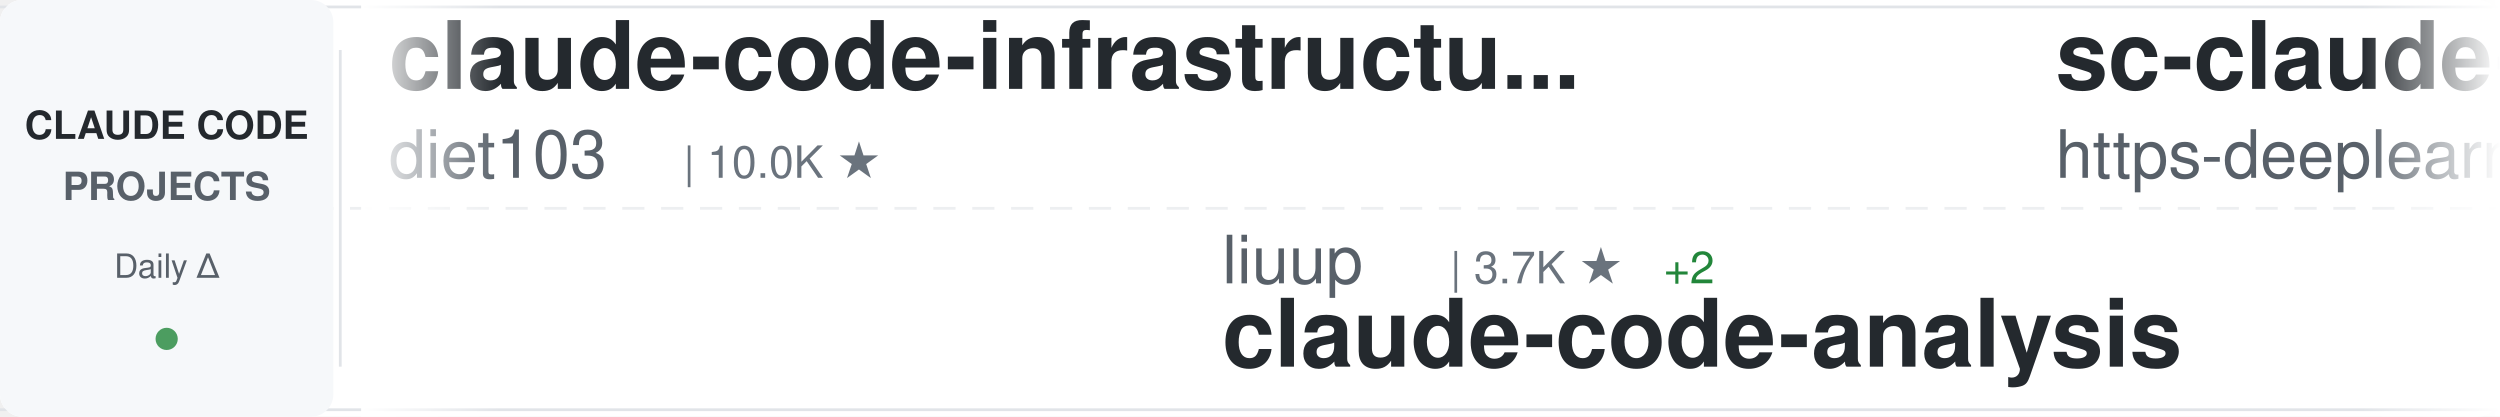
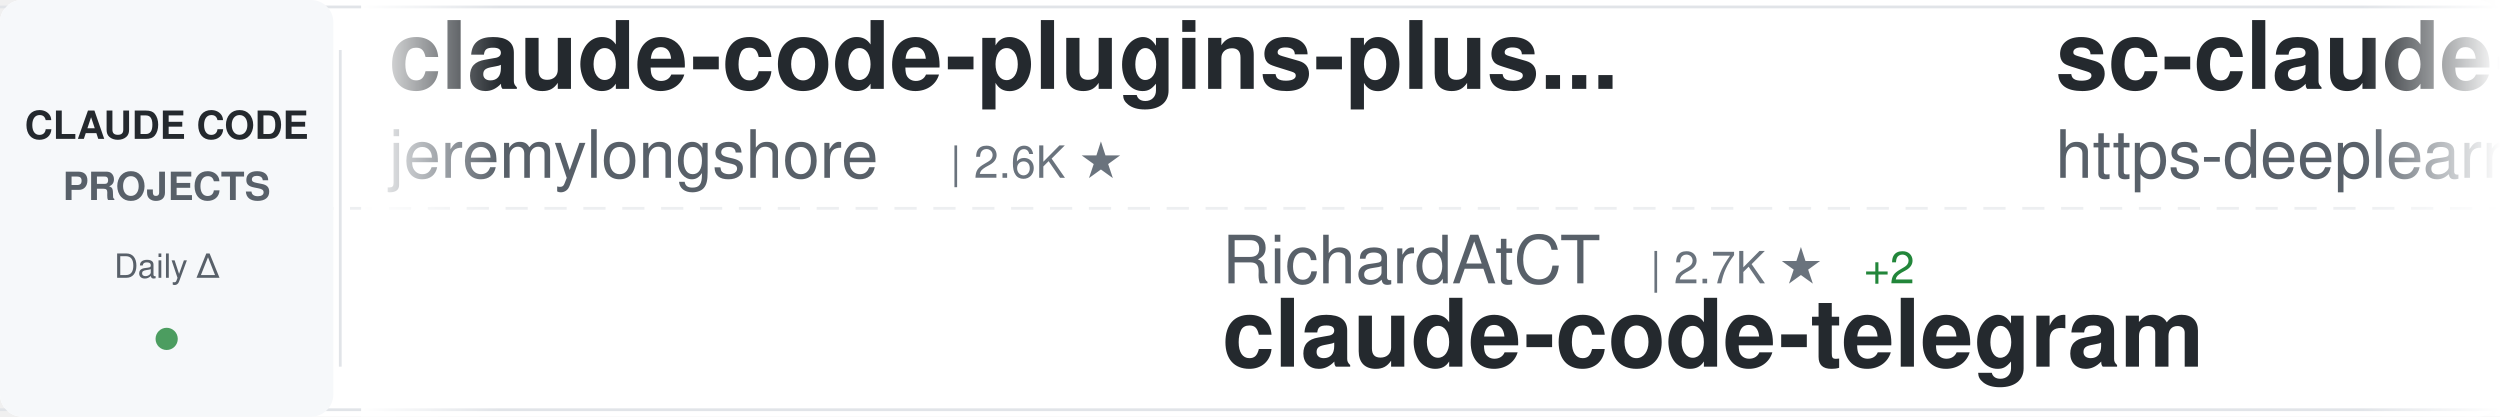
<svg xmlns="http://www.w3.org/2000/svg" width="900" height="150">
  <defs>
    <linearGradient id="awesomeLeftFade" x1="0%" y1="0%" x2="100%" y2="0%">
      <stop offset="0%" style="stop-color:#ffffff;stop-opacity:1" />
      <stop offset="100%" style="stop-color:#ffffff;stop-opacity:0" />
    </linearGradient>
    <linearGradient id="awesomeRightFade" x1="0%" y1="0%" x2="100%" y2="0%">
      <stop offset="0%" style="stop-color:#ffffff;stop-opacity:0" />
      <stop offset="100%" style="stop-color:#ffffff;stop-opacity:1" />
    </linearGradient>
  </defs>
  <rect width="900" height="150" fill="#ffffff" rx="8" />
  <rect x="0" y="2" width="900" height="1" fill="#e1e4e8" />
  <rect x="0" y="147" width="900" height="1" fill="#e1e4e8" />
  <line x1="0" y1="75" x2="900" y2="75" stroke="#e1e4e8" stroke-width="1" stroke-dasharray="8 6" opacity="0.6" />
  <rect x="0" y="0" width="120" height="150" fill="#f6f8fa" rx="8" />
  <text x="60" y="50" font-family="-apple-system, BlinkMacSystemFont, 'Segoe UI', Helvetica, Arial, sans-serif" font-size="14" font-weight="600" fill="#24292e" text-anchor="middle">CLAUDE CODE</text>
  <text x="60" y="72" font-family="-apple-system, BlinkMacSystemFont, 'Segoe UI', Helvetica, Arial, sans-serif" font-size="14" font-weight="600" fill="#586069" text-anchor="middle">PROJECTS</text>
  <text x="60" y="100" font-family="-apple-system, BlinkMacSystemFont, 'Segoe UI', Helvetica, Arial, sans-serif" font-size="12" font-weight="500" fill="#586069" text-anchor="middle">Daily Δ</text>
  <circle cx="60" cy="122" r="4" fill="#22863a" opacity="0.8" />
  <rect x="122" y="18" width="1" height="114" fill="#e1e4e8" />
  <clipPath id="awesomeTickerClip">
    <rect x="130" y="0" width="770" height="150" />
  </clipPath>
  <g clip-path="url(#awesomeTickerClip)">
    <g id="awesomeTickerItems">
      <animateTransform attributeName="transform" attributeType="XML" type="translate" from="0 0" to="-3000 0" dur="54s" repeatCount="indefinite" />
      <g transform="translate(0, 0)">
-         <text x="140" y="32" font-family="-apple-system, BlinkMacSystemFont, 'Segoe UI', Helvetica, Arial, sans-serif" font-size="34" font-weight="600" fill="#24292e">claude-code-infrastructu...</text>
-         <text x="140" y="64" font-family="-apple-system, BlinkMacSystemFont, 'Segoe UI', Helvetica, Arial, sans-serif" font-size="24" font-weight="400" fill="#586069">diet103</text>
-         <text x="246" y="64" font-family="-apple-system, BlinkMacSystemFont, 'Segoe UI', Helvetica, Arial, sans-serif" font-size="16" font-weight="500" fill="#6a737d">| 10.0K ★</text>
+         <text x="140" y="32" font-family="-apple-system, BlinkMacSystemFont, 'Segoe UI', Helvetica, Arial, sans-serif" font-size="34" font-weight="600" fill="#24292e">claude-code-plugins-plus...</text>
+         <text x="140" y="64" font-family="-apple-system, BlinkMacSystemFont, 'Segoe UI', Helvetica, Arial, sans-serif" font-size="24" font-weight="400" fill="#586069">jeremylongshore</text>
+         <text x="342" y="64" font-family="-apple-system, BlinkMacSystemFont, 'Segoe UI', Helvetica, Arial, sans-serif" font-size="16" font-weight="500" fill="#6a737d">| 2.6K ★</text>
      </g>
      <g transform="translate(300, 0)">
-         <text x="140" y="102" font-family="-apple-system, BlinkMacSystemFont, 'Segoe UI', Helvetica, Arial, sans-serif" font-size="24" font-weight="400" fill="#586069">liuup</text>
-         <text x="222" y="102" font-family="-apple-system, BlinkMacSystemFont, 'Segoe UI', Helvetica, Arial, sans-serif" font-size="16" font-weight="500" fill="#6a737d">| 3.7K ★</text>
-         <text x="299" y="102" font-family="-apple-system, BlinkMacSystemFont, 'Segoe UI', Helvetica, Arial, sans-serif" font-size="16" font-weight="500" fill="#22863a"> +2</text>
-         <text x="140" y="132" font-family="-apple-system, BlinkMacSystemFont, 'Segoe UI', Helvetica, Arial, sans-serif" font-size="34" font-weight="600" fill="#24292e">claude-code-analysis</text>
+         <text x="140" y="102" font-family="-apple-system, BlinkMacSystemFont, 'Segoe UI', Helvetica, Arial, sans-serif" font-size="24" font-weight="400" fill="#586069">RichardAtCT</text>
+         <text x="294" y="102" font-family="-apple-system, BlinkMacSystemFont, 'Segoe UI', Helvetica, Arial, sans-serif" font-size="16" font-weight="500" fill="#6a737d">| 2.7K ★</text>
+         <text x="371" y="102" font-family="-apple-system, BlinkMacSystemFont, 'Segoe UI', Helvetica, Arial, sans-serif" font-size="16" font-weight="500" fill="#22863a"> +2</text>
+         <text x="140" y="132" font-family="-apple-system, BlinkMacSystemFont, 'Segoe UI', Helvetica, Arial, sans-serif" font-size="34" font-weight="600" fill="#24292e">claude-code-telegram</text>
      </g>
      <g transform="translate(600, 0)">
        <text x="140" y="32" font-family="-apple-system, BlinkMacSystemFont, 'Segoe UI', Helvetica, Arial, sans-serif" font-size="34" font-weight="600" fill="#24292e">sc-claude-code-files</text>
        <text x="140" y="64" font-family="-apple-system, BlinkMacSystemFont, 'Segoe UI', Helvetica, Arial, sans-serif" font-size="24" font-weight="400" fill="#586069">https-deeplearning-ai</text>
        <text x="414" y="64" font-family="-apple-system, BlinkMacSystemFont, 'Segoe UI', Helvetica, Arial, sans-serif" font-size="16" font-weight="500" fill="#6a737d">| 538 ★</text>
      </g>
      <g transform="translate(900, 0)">
-         <text x="140" y="102" font-family="-apple-system, BlinkMacSystemFont, 'Segoe UI', Helvetica, Arial, sans-serif" font-size="24" font-weight="400" fill="#586069">yasasbanukaofficial</text>
-         <text x="390" y="102" font-family="-apple-system, BlinkMacSystemFont, 'Segoe UI', Helvetica, Arial, sans-serif" font-size="16" font-weight="500" fill="#6a737d">| 3.9K ★</text>
-         <text x="467" y="102" font-family="-apple-system, BlinkMacSystemFont, 'Segoe UI', Helvetica, Arial, sans-serif" font-size="16" font-weight="500" fill="#22863a"> +1</text>
-         <text x="140" y="132" font-family="-apple-system, BlinkMacSystemFont, 'Segoe UI', Helvetica, Arial, sans-serif" font-size="34" font-weight="600" fill="#24292e">claude-code</text>
+         <text x="140" y="102" font-family="-apple-system, BlinkMacSystemFont, 'Segoe UI', Helvetica, Arial, sans-serif" font-size="24" font-weight="400" fill="#586069">Alishahryar1</text>
+         <text x="306" y="102" font-family="-apple-system, BlinkMacSystemFont, 'Segoe UI', Helvetica, Arial, sans-serif" font-size="16" font-weight="500" fill="#6a737d">| 44.3K ★</text>
+         <text x="392" y="102" font-family="-apple-system, BlinkMacSystemFont, 'Segoe UI', Helvetica, Arial, sans-serif" font-size="16" font-weight="500" fill="#22863a"> +50</text>
+         <text x="140" y="132" font-family="-apple-system, BlinkMacSystemFont, 'Segoe UI', Helvetica, Arial, sans-serif" font-size="34" font-weight="600" fill="#24292e">free-claude-code</text>
      </g>
      <g transform="translate(1200, 0)">
-         <text x="140" y="32" font-family="-apple-system, BlinkMacSystemFont, 'Segoe UI', Helvetica, Arial, sans-serif" font-size="34" font-weight="600" fill="#24292e">how-claude-code-works</text>
-         <text x="140" y="64" font-family="-apple-system, BlinkMacSystemFont, 'Segoe UI', Helvetica, Arial, sans-serif" font-size="24" font-weight="400" fill="#586069">Windy3f3f3f3f</text>
-         <text x="318" y="64" font-family="-apple-system, BlinkMacSystemFont, 'Segoe UI', Helvetica, Arial, sans-serif" font-size="16" font-weight="500" fill="#6a737d">| 3.4K ★</text>
-         <text x="395" y="64" font-family="-apple-system, BlinkMacSystemFont, 'Segoe UI', Helvetica, Arial, sans-serif" font-size="16" font-weight="500" fill="#22863a"> +2</text>
+         <text x="140" y="32" font-family="-apple-system, BlinkMacSystemFont, 'Segoe UI', Helvetica, Arial, sans-serif" font-size="34" font-weight="600" fill="#24292e">claude-code-webui</text>
+         <text x="140" y="64" font-family="-apple-system, BlinkMacSystemFont, 'Segoe UI', Helvetica, Arial, sans-serif" font-size="24" font-weight="400" fill="#586069">sugyan</text>
+         <text x="234" y="64" font-family="-apple-system, BlinkMacSystemFont, 'Segoe UI', Helvetica, Arial, sans-serif" font-size="16" font-weight="500" fill="#6a737d">| 1.1K ★</text>
      </g>
      <g transform="translate(1500, 0)">
-         <text x="140" y="102" font-family="-apple-system, BlinkMacSystemFont, 'Segoe UI', Helvetica, Arial, sans-serif" font-size="24" font-weight="400" fill="#586069">feiskyer</text>
-         <text x="258" y="102" font-family="-apple-system, BlinkMacSystemFont, 'Segoe UI', Helvetica, Arial, sans-serif" font-size="16" font-weight="500" fill="#6a737d">| 1.6K ★</text>
-         <text x="140" y="132" font-family="-apple-system, BlinkMacSystemFont, 'Segoe UI', Helvetica, Arial, sans-serif" font-size="34" font-weight="600" fill="#24292e">claude-code-settings</text>
+         <text x="140" y="102" font-family="-apple-system, BlinkMacSystemFont, 'Segoe UI', Helvetica, Arial, sans-serif" font-size="24" font-weight="400" fill="#586069">Yeachan-Heo</text>
+         <text x="294" y="102" font-family="-apple-system, BlinkMacSystemFont, 'Segoe UI', Helvetica, Arial, sans-serif" font-size="16" font-weight="500" fill="#6a737d">| 38.3K ★</text>
+         <text x="380" y="102" font-family="-apple-system, BlinkMacSystemFont, 'Segoe UI', Helvetica, Arial, sans-serif" font-size="16" font-weight="500" fill="#22863a"> +8</text>
+         <text x="140" y="132" font-family="-apple-system, BlinkMacSystemFont, 'Segoe UI', Helvetica, Arial, sans-serif" font-size="34" font-weight="600" fill="#24292e">oh-my-claudecode</text>
      </g>
      <g transform="translate(1800, 0)">
-         <text x="140" y="32" font-family="-apple-system, BlinkMacSystemFont, 'Segoe UI', Helvetica, Arial, sans-serif" font-size="34" font-weight="600" fill="#24292e">Claude-Code-Source-Study</text>
-         <text x="140" y="64" font-family="-apple-system, BlinkMacSystemFont, 'Segoe UI', Helvetica, Arial, sans-serif" font-size="24" font-weight="400" fill="#586069">luyao618</text>
-         <text x="258" y="64" font-family="-apple-system, BlinkMacSystemFont, 'Segoe UI', Helvetica, Arial, sans-serif" font-size="16" font-weight="500" fill="#6a737d">| 1.6K ★</text>
-         <text x="335" y="64" font-family="-apple-system, BlinkMacSystemFont, 'Segoe UI', Helvetica, Arial, sans-serif" font-size="16" font-weight="500" fill="#22863a"> +2</text>
+         <text x="140" y="32" font-family="-apple-system, BlinkMacSystemFont, 'Segoe UI', Helvetica, Arial, sans-serif" font-size="34" font-weight="600" fill="#24292e">claude-code-proxy</text>
+         <text x="140" y="64" font-family="-apple-system, BlinkMacSystemFont, 'Segoe UI', Helvetica, Arial, sans-serif" font-size="24" font-weight="400" fill="#586069">fuergaosi233</text>
+         <text x="306" y="64" font-family="-apple-system, BlinkMacSystemFont, 'Segoe UI', Helvetica, Arial, sans-serif" font-size="16" font-weight="500" fill="#6a737d">| 2.8K ★</text>
      </g>
      <g transform="translate(2100, 0)">
-         <text x="140" y="102" font-family="-apple-system, BlinkMacSystemFont, 'Segoe UI', Helvetica, Arial, sans-serif" font-size="24" font-weight="400" fill="#586069">VineeTagarwaL-code</text>
-         <text x="378" y="102" font-family="-apple-system, BlinkMacSystemFont, 'Segoe UI', Helvetica, Arial, sans-serif" font-size="16" font-weight="500" fill="#6a737d">| 273 ★</text>
-         <text x="140" y="132" font-family="-apple-system, BlinkMacSystemFont, 'Segoe UI', Helvetica, Arial, sans-serif" font-size="34" font-weight="600" fill="#24292e">claude-code</text>
+         <text x="140" y="102" font-family="-apple-system, BlinkMacSystemFont, 'Segoe UI', Helvetica, Arial, sans-serif" font-size="24" font-weight="400" fill="#586069">krusemediallc</text>
+         <text x="318" y="102" font-family="-apple-system, BlinkMacSystemFont, 'Segoe UI', Helvetica, Arial, sans-serif" font-size="16" font-weight="500" fill="#6a737d">| 1.1K ★</text>
+         <text x="140" y="132" font-family="-apple-system, BlinkMacSystemFont, 'Segoe UI', Helvetica, Arial, sans-serif" font-size="34" font-weight="600" fill="#24292e">arcads-claude-code</text>
      </g>
      <g transform="translate(2400, 0)">
-         <text x="140" y="32" font-family="-apple-system, BlinkMacSystemFont, 'Segoe UI', Helvetica, Arial, sans-serif" font-size="34" font-weight="600" fill="#24292e">claude-code-sourcemap</text>
-         <text x="140" y="64" font-family="-apple-system, BlinkMacSystemFont, 'Segoe UI', Helvetica, Arial, sans-serif" font-size="24" font-weight="400" fill="#586069">ChinaSiro</text>
-         <text x="270" y="64" font-family="-apple-system, BlinkMacSystemFont, 'Segoe UI', Helvetica, Arial, sans-serif" font-size="16" font-weight="500" fill="#6a737d">| 9.6K ★</text>
-         <text x="347" y="64" font-family="-apple-system, BlinkMacSystemFont, 'Segoe UI', Helvetica, Arial, sans-serif" font-size="16" font-weight="500" fill="#22863a"> +1</text>
+         <text x="140" y="32" font-family="-apple-system, BlinkMacSystemFont, 'Segoe UI', Helvetica, Arial, sans-serif" font-size="34" font-weight="600" fill="#24292e">Claude-Code-Usage-Monito...</text>
+         <text x="140" y="64" font-family="-apple-system, BlinkMacSystemFont, 'Segoe UI', Helvetica, Arial, sans-serif" font-size="24" font-weight="400" fill="#586069">Maciek-roboblog</text>
+         <text x="342" y="64" font-family="-apple-system, BlinkMacSystemFont, 'Segoe UI', Helvetica, Arial, sans-serif" font-size="16" font-weight="500" fill="#6a737d">| 8.6K ★</text>
      </g>
      <g transform="translate(2700, 0)">
-         <text x="140" y="102" font-family="-apple-system, BlinkMacSystemFont, 'Segoe UI', Helvetica, Arial, sans-serif" font-size="24" font-weight="400" fill="#586069">Chachamaru127</text>
-         <text x="318" y="102" font-family="-apple-system, BlinkMacSystemFont, 'Segoe UI', Helvetica, Arial, sans-serif" font-size="16" font-weight="500" fill="#6a737d">| 3.0K ★</text>
-         <text x="395" y="102" font-family="-apple-system, BlinkMacSystemFont, 'Segoe UI', Helvetica, Arial, sans-serif" font-size="16" font-weight="500" fill="#22863a"> +2</text>
-         <text x="140" y="132" font-family="-apple-system, BlinkMacSystemFont, 'Segoe UI', Helvetica, Arial, sans-serif" font-size="34" font-weight="600" fill="#24292e">claude-code-harness</text>
+         <text x="140" y="102" font-family="-apple-system, BlinkMacSystemFont, 'Segoe UI', Helvetica, Arial, sans-serif" font-size="24" font-weight="400" fill="#586069">davila7</text>
+         <text x="246" y="102" font-family="-apple-system, BlinkMacSystemFont, 'Segoe UI', Helvetica, Arial, sans-serif" font-size="16" font-weight="500" fill="#6a737d">| 30.1K ★</text>
+         <text x="332" y="102" font-family="-apple-system, BlinkMacSystemFont, 'Segoe UI', Helvetica, Arial, sans-serif" font-size="16" font-weight="500" fill="#22863a"> +6</text>
+         <text x="140" y="132" font-family="-apple-system, BlinkMacSystemFont, 'Segoe UI', Helvetica, Arial, sans-serif" font-size="34" font-weight="600" fill="#24292e">claude-code-templates</text>
      </g>
      <g transform="translate(3000, 0)">
-         <text x="140" y="32" font-family="-apple-system, BlinkMacSystemFont, 'Segoe UI', Helvetica, Arial, sans-serif" font-size="34" font-weight="600" fill="#24292e">claude-code-infrastructu...</text>
-         <text x="140" y="64" font-family="-apple-system, BlinkMacSystemFont, 'Segoe UI', Helvetica, Arial, sans-serif" font-size="24" font-weight="400" fill="#586069">diet103</text>
-         <text x="246" y="64" font-family="-apple-system, BlinkMacSystemFont, 'Segoe UI', Helvetica, Arial, sans-serif" font-size="16" font-weight="500" fill="#6a737d">| 10.0K ★</text>
+         <text x="140" y="32" font-family="-apple-system, BlinkMacSystemFont, 'Segoe UI', Helvetica, Arial, sans-serif" font-size="34" font-weight="600" fill="#24292e">claude-code-plugins-plus...</text>
+         <text x="140" y="64" font-family="-apple-system, BlinkMacSystemFont, 'Segoe UI', Helvetica, Arial, sans-serif" font-size="24" font-weight="400" fill="#586069">jeremylongshore</text>
+         <text x="342" y="64" font-family="-apple-system, BlinkMacSystemFont, 'Segoe UI', Helvetica, Arial, sans-serif" font-size="16" font-weight="500" fill="#6a737d">| 2.6K ★</text>
      </g>
      <g transform="translate(3300, 0)">
-         <text x="140" y="102" font-family="-apple-system, BlinkMacSystemFont, 'Segoe UI', Helvetica, Arial, sans-serif" font-size="24" font-weight="400" fill="#586069">liuup</text>
-         <text x="222" y="102" font-family="-apple-system, BlinkMacSystemFont, 'Segoe UI', Helvetica, Arial, sans-serif" font-size="16" font-weight="500" fill="#6a737d">| 3.7K ★</text>
-         <text x="299" y="102" font-family="-apple-system, BlinkMacSystemFont, 'Segoe UI', Helvetica, Arial, sans-serif" font-size="16" font-weight="500" fill="#22863a"> +2</text>
-         <text x="140" y="132" font-family="-apple-system, BlinkMacSystemFont, 'Segoe UI', Helvetica, Arial, sans-serif" font-size="34" font-weight="600" fill="#24292e">claude-code-analysis</text>
+         <text x="140" y="102" font-family="-apple-system, BlinkMacSystemFont, 'Segoe UI', Helvetica, Arial, sans-serif" font-size="24" font-weight="400" fill="#586069">RichardAtCT</text>
+         <text x="294" y="102" font-family="-apple-system, BlinkMacSystemFont, 'Segoe UI', Helvetica, Arial, sans-serif" font-size="16" font-weight="500" fill="#6a737d">| 2.7K ★</text>
+         <text x="371" y="102" font-family="-apple-system, BlinkMacSystemFont, 'Segoe UI', Helvetica, Arial, sans-serif" font-size="16" font-weight="500" fill="#22863a"> +2</text>
+         <text x="140" y="132" font-family="-apple-system, BlinkMacSystemFont, 'Segoe UI', Helvetica, Arial, sans-serif" font-size="34" font-weight="600" fill="#24292e">claude-code-telegram</text>
      </g>
      <g transform="translate(3600, 0)">
        <text x="140" y="32" font-family="-apple-system, BlinkMacSystemFont, 'Segoe UI', Helvetica, Arial, sans-serif" font-size="34" font-weight="600" fill="#24292e">sc-claude-code-files</text>
        <text x="140" y="64" font-family="-apple-system, BlinkMacSystemFont, 'Segoe UI', Helvetica, Arial, sans-serif" font-size="24" font-weight="400" fill="#586069">https-deeplearning-ai</text>
        <text x="414" y="64" font-family="-apple-system, BlinkMacSystemFont, 'Segoe UI', Helvetica, Arial, sans-serif" font-size="16" font-weight="500" fill="#6a737d">| 538 ★</text>
      </g>
      <g transform="translate(3900, 0)">
-         <text x="140" y="102" font-family="-apple-system, BlinkMacSystemFont, 'Segoe UI', Helvetica, Arial, sans-serif" font-size="24" font-weight="400" fill="#586069">yasasbanukaofficial</text>
-         <text x="390" y="102" font-family="-apple-system, BlinkMacSystemFont, 'Segoe UI', Helvetica, Arial, sans-serif" font-size="16" font-weight="500" fill="#6a737d">| 3.9K ★</text>
-         <text x="467" y="102" font-family="-apple-system, BlinkMacSystemFont, 'Segoe UI', Helvetica, Arial, sans-serif" font-size="16" font-weight="500" fill="#22863a"> +1</text>
-         <text x="140" y="132" font-family="-apple-system, BlinkMacSystemFont, 'Segoe UI', Helvetica, Arial, sans-serif" font-size="34" font-weight="600" fill="#24292e">claude-code</text>
+         <text x="140" y="102" font-family="-apple-system, BlinkMacSystemFont, 'Segoe UI', Helvetica, Arial, sans-serif" font-size="24" font-weight="400" fill="#586069">Alishahryar1</text>
+         <text x="306" y="102" font-family="-apple-system, BlinkMacSystemFont, 'Segoe UI', Helvetica, Arial, sans-serif" font-size="16" font-weight="500" fill="#6a737d">| 44.3K ★</text>
+         <text x="392" y="102" font-family="-apple-system, BlinkMacSystemFont, 'Segoe UI', Helvetica, Arial, sans-serif" font-size="16" font-weight="500" fill="#22863a"> +50</text>
+         <text x="140" y="132" font-family="-apple-system, BlinkMacSystemFont, 'Segoe UI', Helvetica, Arial, sans-serif" font-size="34" font-weight="600" fill="#24292e">free-claude-code</text>
      </g>
    </g>
  </g>
  <rect x="130" y="0" width="50" height="150" fill="url(#awesomeLeftFade)" />
  <rect x="850" y="0" width="50" height="150" fill="url(#awesomeRightFade)" />
</svg>
